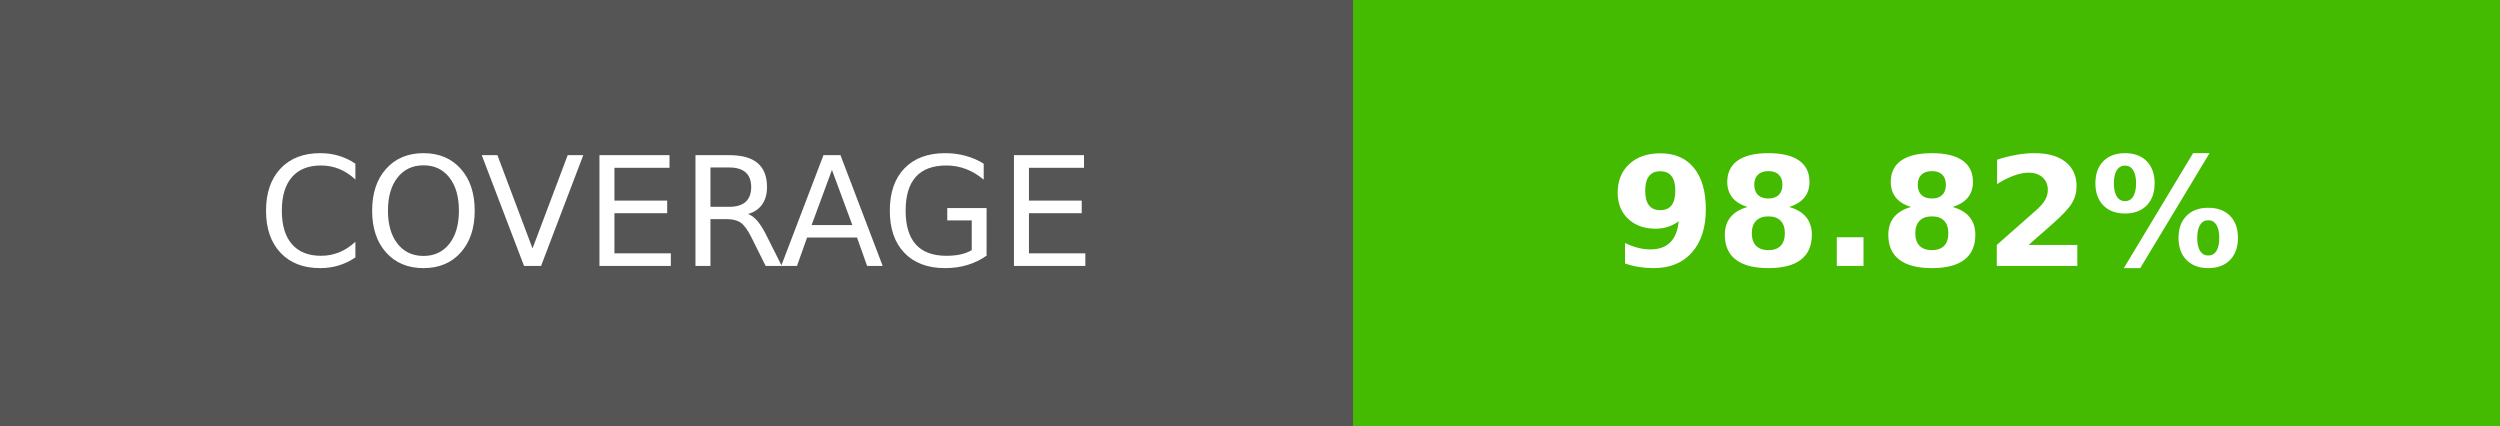
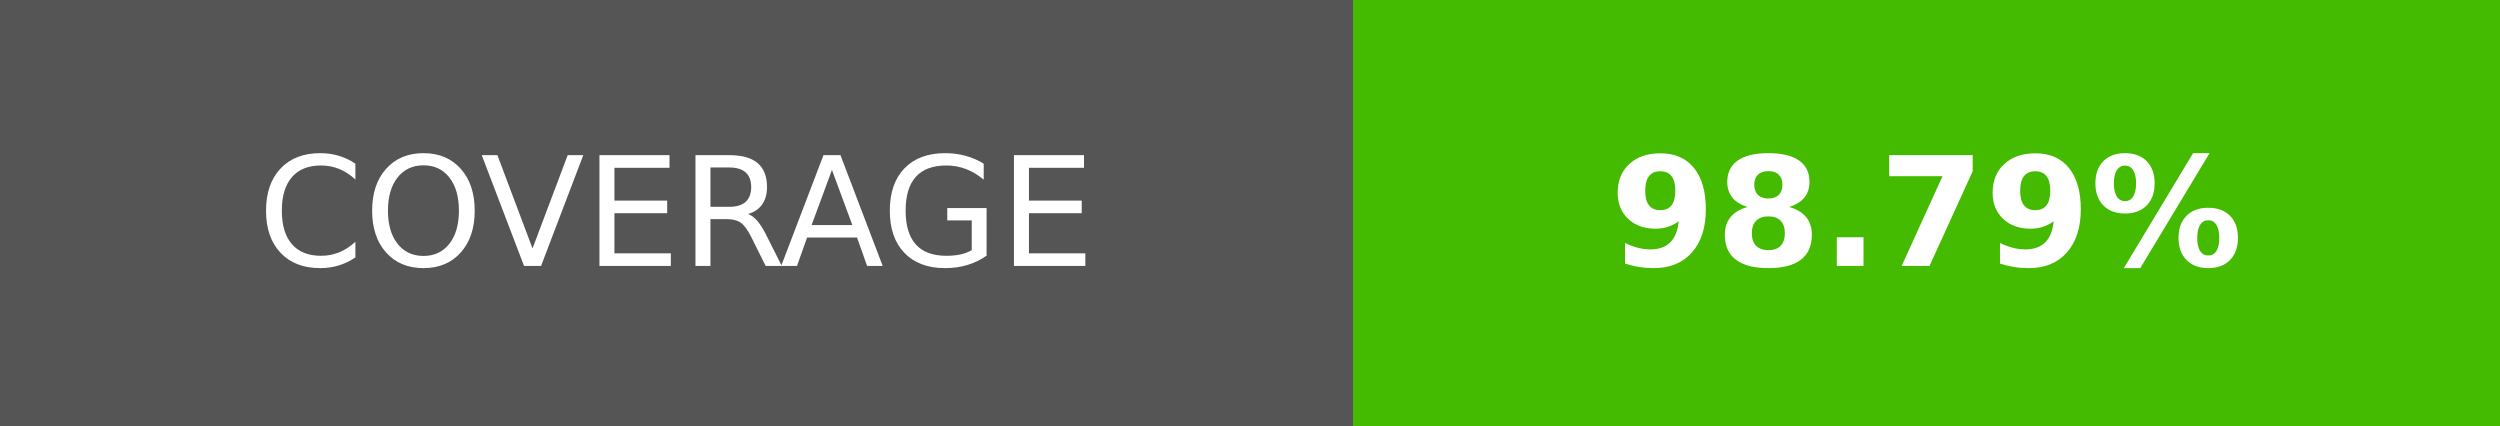
- <svg xmlns="http://www.w3.org/2000/svg" width="164.5" height="28" role="img" aria-label="COVERAGE: 98.82%">
+ <svg xmlns="http://www.w3.org/2000/svg" width="164.5" height="28" role="img" aria-label="COVERAGE: 98.79%">
  <g shape-rendering="crispEdges">
    <rect width="89" height="28" fill="#555" />
    <rect x="89" width="75.5" height="28" fill="#4b0" />
  </g>
  <g fill="#fff" text-anchor="middle" font-family="Verdana,Geneva,DejaVu Sans,sans-serif" text-rendering="geometricPrecision" font-size="100">
    <text transform="scale(.1)" x="445" y="175" textLength="650">COVERAGE</text>
-     <text transform="scale(.1)" x="1267.5" y="175" textLength="515" font-weight="bold">98.82%</text>
+     <text transform="scale(.1)" x="1267.5" y="175" textLength="515" font-weight="bold">98.79%</text>
  </g>
</svg>
